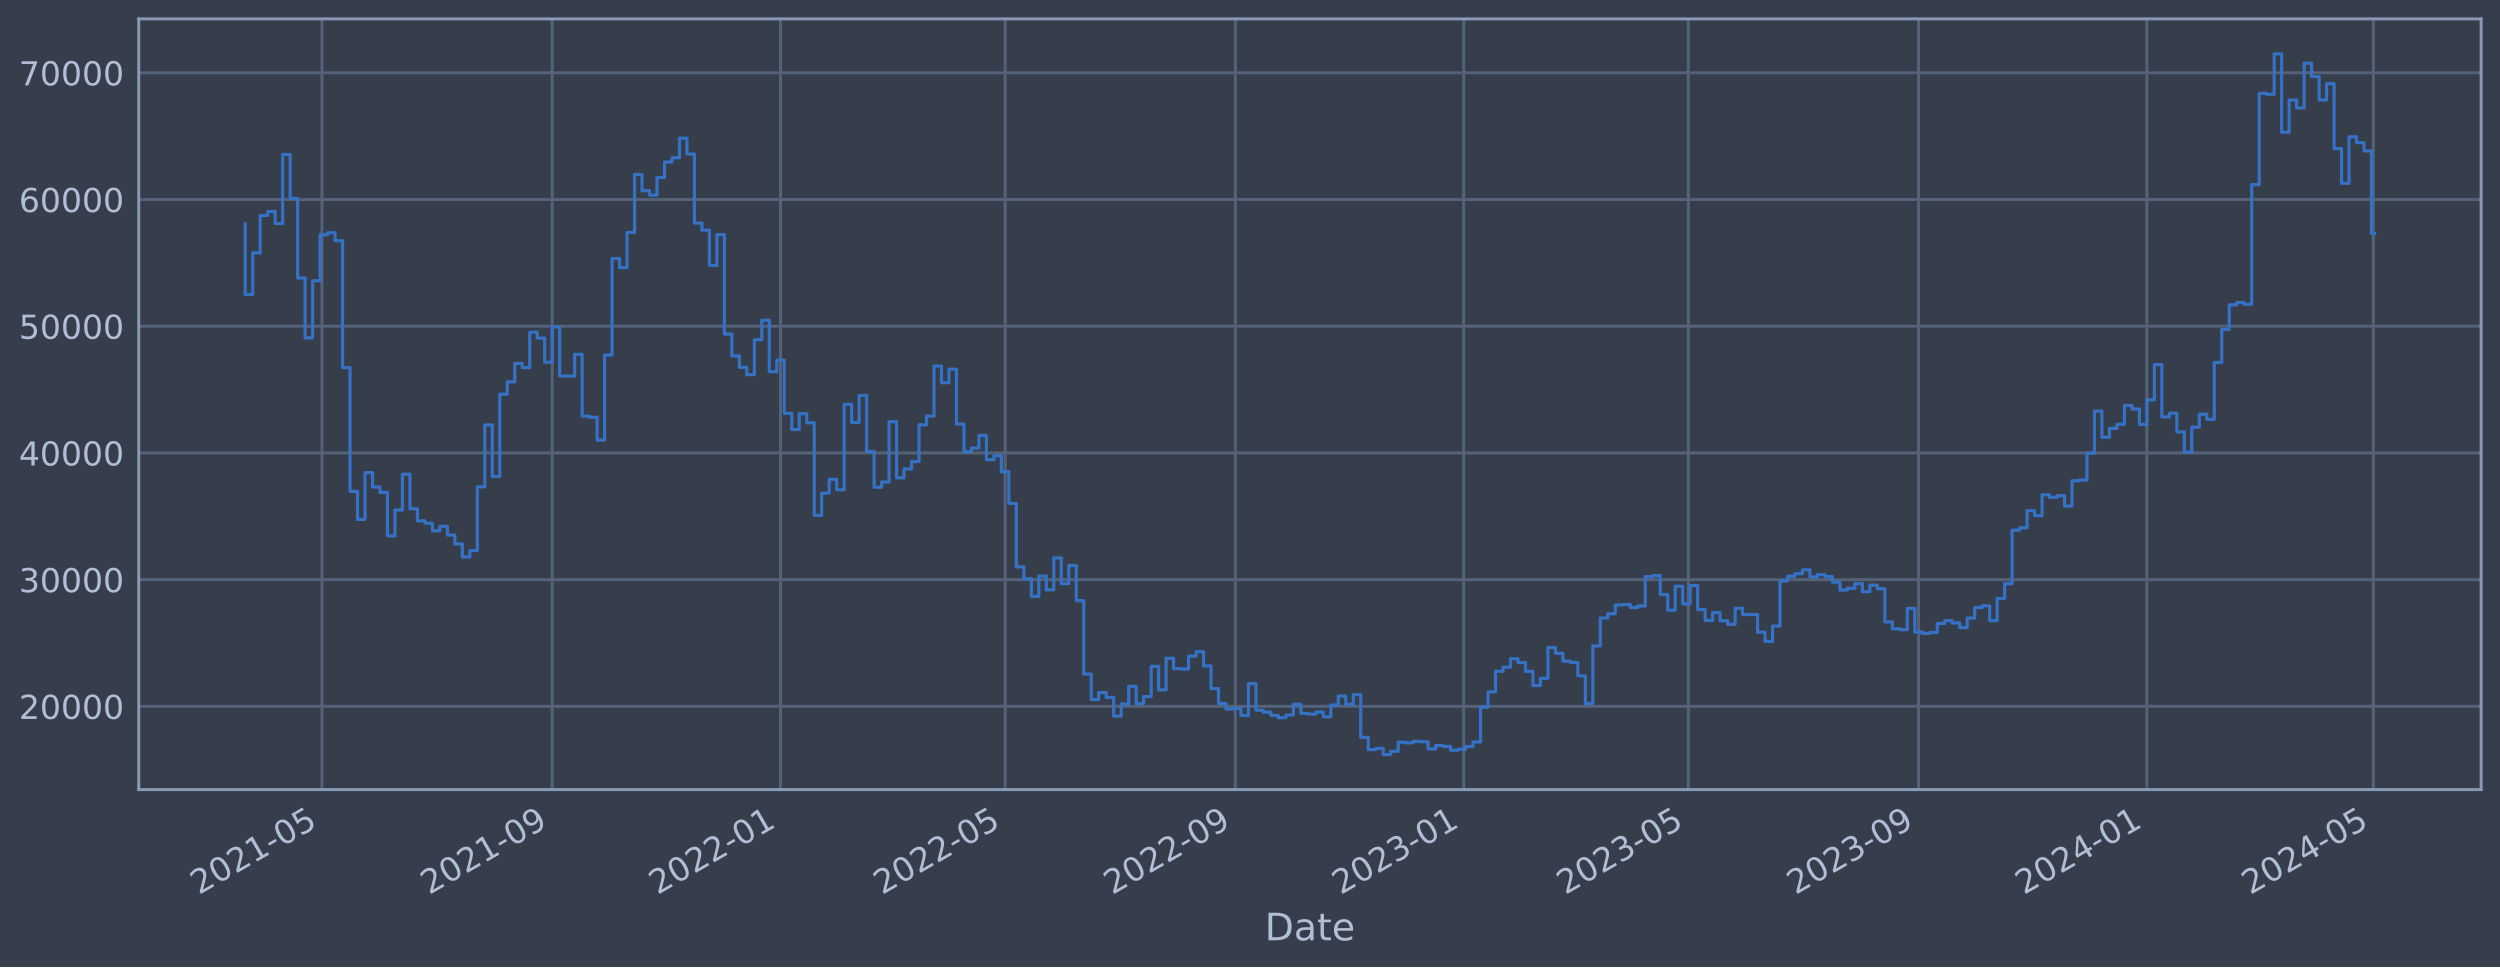
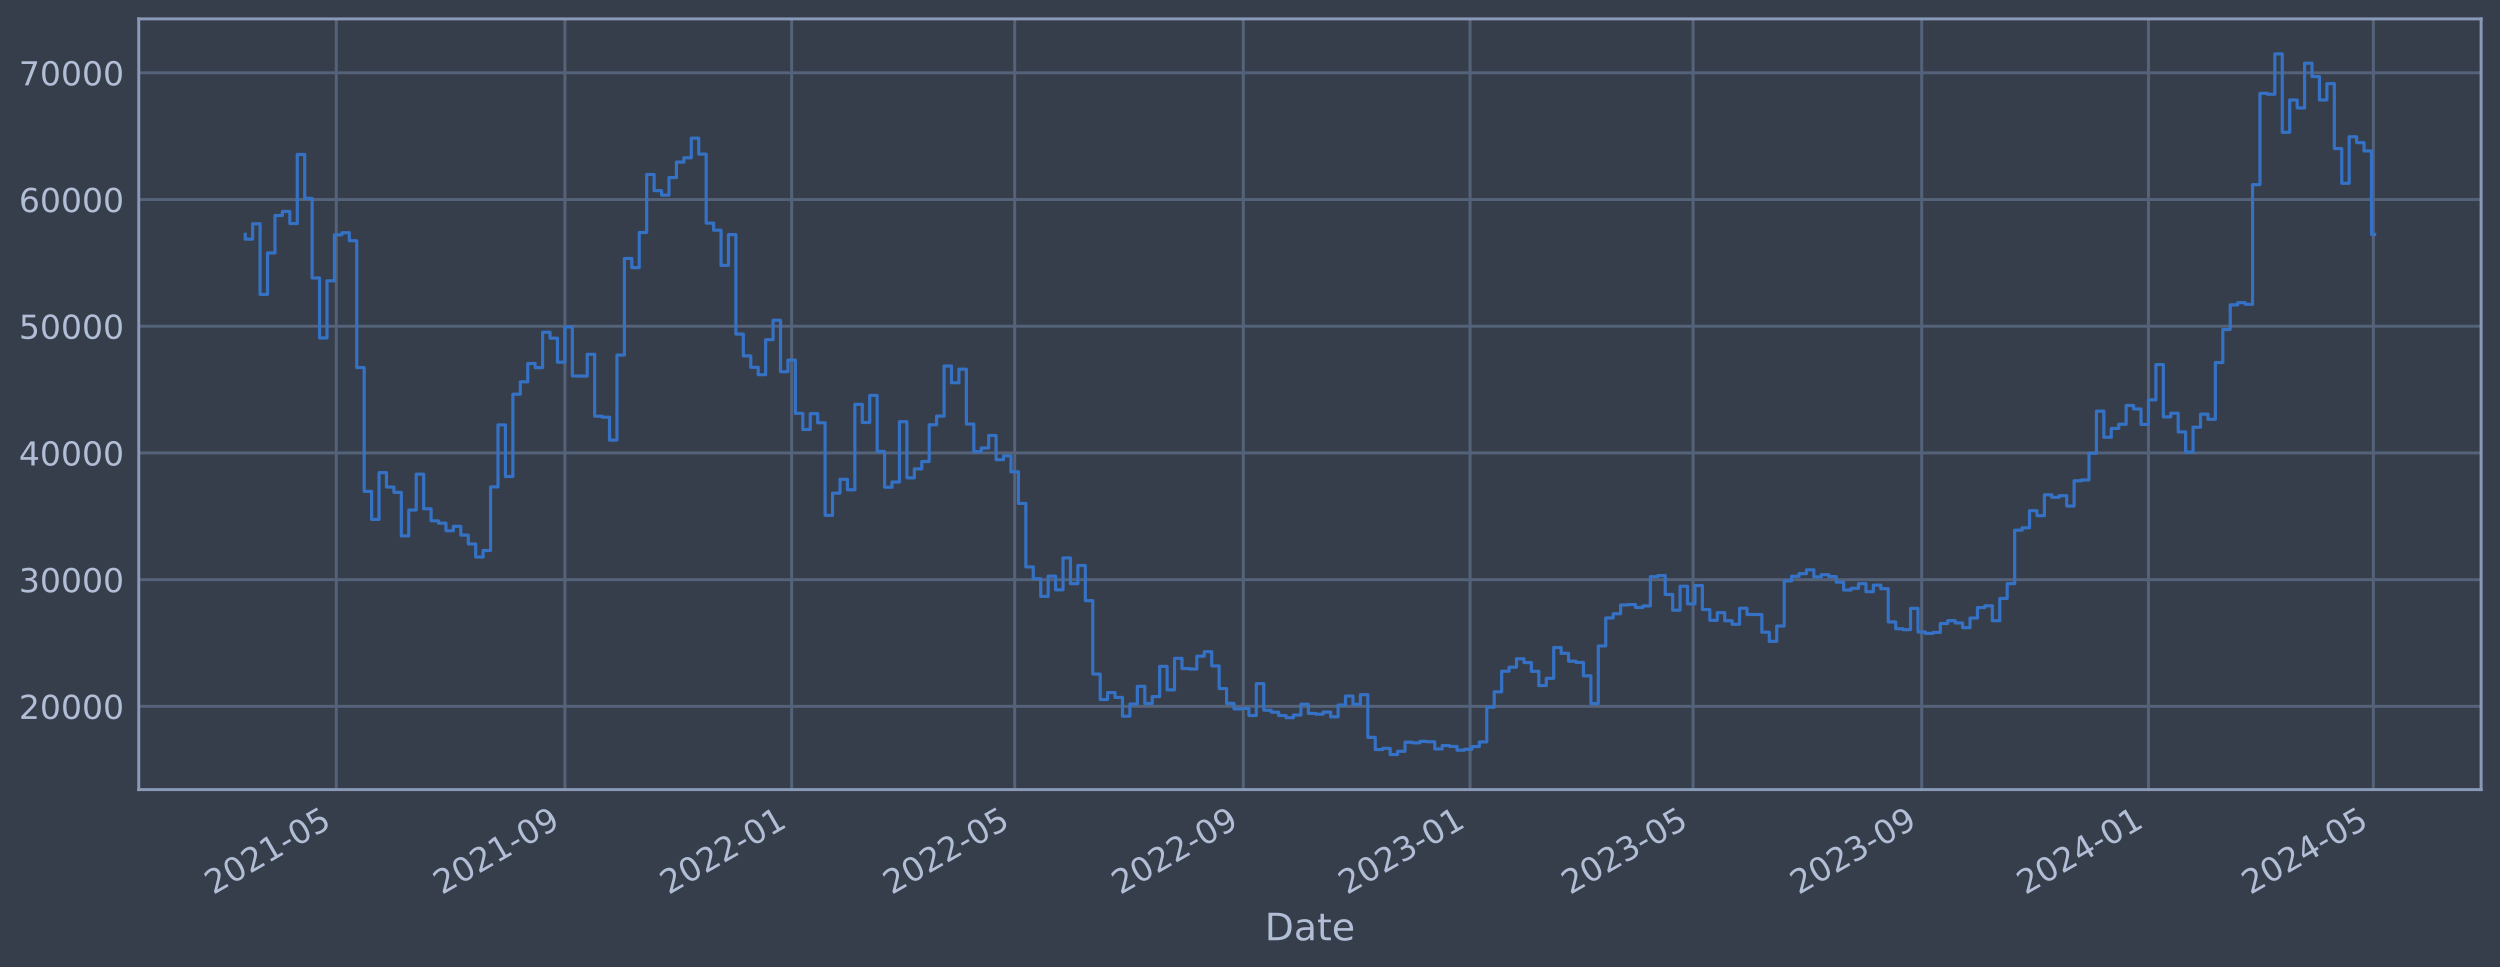
<svg xmlns="http://www.w3.org/2000/svg" xmlns:xlink="http://www.w3.org/1999/xlink" width="952.884pt" height="368.58pt" viewBox="0 0 952.884 368.58" version="1.1">
  <defs>
    <style type="text/css">*{stroke-linejoin: round; stroke-linecap: butt}</style>
  </defs>
  <g id="figure_1">
    <g id="patch_1">
      <path d="M 0 368.58  L 952.884 368.58  L 952.884 0  L 0 0  z " style="fill: #373e4b" />
    </g>
    <g id="axes_1">
      <g id="patch_2">
        <path d="M 52.884 300.96  L 945.684 300.96  L 945.684 7.2  L 52.884 7.2  z " style="fill: #373e4b" />
      </g>
      <g id="matplotlib.axis_1">
        <g id="xtick_1">
          <g id="line2d_1">
-             <path d="M 122.715 300.96  L 122.715 7.2  " clip-path="url(#p84ef97a7d2)" style="fill: none; stroke: #546379; stroke-width: 1.12; stroke-linecap: square" />
+             <path d="M 128.178 300.96  L 128.178 7.2  " clip-path="url(#p18f679d9f6)" style="fill: none; stroke: #546379; stroke-width: 1.12; stroke-linecap: square" />
          </g>
          <g id="line2d_2" />
          <g id="text_1">
-             <g style="fill: #b1bed6" transform="translate(75.81208 341.1745) rotate(-30) scale(0.126 -0.126)">
+             <g style="fill: #b1bed6" transform="translate(81.27506 341.1745) rotate(-30) scale(0.126 -0.126)">
              <defs>
                <path id="DejaVuSans-32" d="M 1228 531  L 3431 531  L 3431 0  L 469 0  L 469 531  Q 828 903 1448 1529  Q 2069 2156 2228 2338  Q 2531 2678 2651 2914  Q 2772 3150 2772 3378  Q 2772 3750 2511 3984  Q 2250 4219 1831 4219  Q 1534 4219 1204 4116  Q 875 4013 500 3803  L 500 4441  Q 881 4594 1212 4672  Q 1544 4750 1819 4750  Q 2544 4750 2975 4387  Q 3406 4025 3406 3419  Q 3406 3131 3298 2873  Q 3191 2616 2906 2266  Q 2828 2175 2409 1742  Q 1991 1309 1228 531  z " transform="scale(0.015625)" />
                <path id="DejaVuSans-30" d="M 2034 4250  Q 1547 4250 1301 3770  Q 1056 3291 1056 2328  Q 1056 1369 1301 889  Q 1547 409 2034 409  Q 2525 409 2770 889  Q 3016 1369 3016 2328  Q 3016 3291 2770 3770  Q 2525 4250 2034 4250  z M 2034 4750  Q 2819 4750 3233 4129  Q 3647 3509 3647 2328  Q 3647 1150 3233 529  Q 2819 -91 2034 -91  Q 1250 -91 836 529  Q 422 1150 422 2328  Q 422 3509 836 4129  Q 1250 4750 2034 4750  z " transform="scale(0.015625)" />
                <path id="DejaVuSans-31" d="M 794 531  L 1825 531  L 1825 4091  L 703 3866  L 703 4441  L 1819 4666  L 2450 4666  L 2450 531  L 3481 531  L 3481 0  L 794 0  L 794 531  z " transform="scale(0.015625)" />
                <path id="DejaVuSans-2d" d="M 313 2009  L 1997 2009  L 1997 1497  L 313 1497  L 313 2009  z " transform="scale(0.015625)" />
                <path id="DejaVuSans-35" d="M 691 4666  L 3169 4666  L 3169 4134  L 1269 4134  L 1269 2991  Q 1406 3038 1543 3061  Q 1681 3084 1819 3084  Q 2600 3084 3056 2656  Q 3513 2228 3513 1497  Q 3513 744 3044 326  Q 2575 -91 1722 -91  Q 1428 -91 1123 -41  Q 819 9 494 109  L 494 744  Q 775 591 1075 516  Q 1375 441 1709 441  Q 2250 441 2565 725  Q 2881 1009 2881 1497  Q 2881 1984 2565 2268  Q 2250 2553 1709 2553  Q 1456 2553 1204 2497  Q 953 2441 691 2322  L 691 4666  z " transform="scale(0.015625)" />
              </defs>
              <use xlink:href="#DejaVuSans-32" />
              <use xlink:href="#DejaVuSans-30" x="63.623" />
              <use xlink:href="#DejaVuSans-32" x="127.246" />
              <use xlink:href="#DejaVuSans-31" x="190.869" />
              <use xlink:href="#DejaVuSans-2d" x="254.492" />
              <use xlink:href="#DejaVuSans-30" x="290.576" />
              <use xlink:href="#DejaVuSans-35" x="354.199" />
            </g>
          </g>
        </g>
        <g id="xtick_2">
          <g id="line2d_3">
-             <path d="M 210.465 300.96  L 210.465 7.2  " clip-path="url(#p84ef97a7d2)" style="fill: none; stroke: #546379; stroke-width: 1.12; stroke-linecap: square" />
+             <path d="M 215.314 300.96  L 215.314 7.2  " clip-path="url(#p18f679d9f6)" style="fill: none; stroke: #546379; stroke-width: 1.12; stroke-linecap: square" />
          </g>
          <g id="line2d_4" />
          <g id="text_2">
-             <g style="fill: #b1bed6" transform="translate(163.5615 341.1745) rotate(-30) scale(0.126 -0.126)">
+             <g style="fill: #b1bed6" transform="translate(168.4112 341.1745) rotate(-30) scale(0.126 -0.126)">
              <defs>
                <path id="DejaVuSans-39" d="M 703 97  L 703 672  Q 941 559 1184 500  Q 1428 441 1663 441  Q 2288 441 2617 861  Q 2947 1281 2994 2138  Q 2813 1869 2534 1725  Q 2256 1581 1919 1581  Q 1219 1581 811 2004  Q 403 2428 403 3163  Q 403 3881 828 4315  Q 1253 4750 1959 4750  Q 2769 4750 3195 4129  Q 3622 3509 3622 2328  Q 3622 1225 3098 567  Q 2575 -91 1691 -91  Q 1453 -91 1209 -44  Q 966 3 703 97  z M 1959 2075  Q 2384 2075 2632 2365  Q 2881 2656 2881 3163  Q 2881 3666 2632 3958  Q 2384 4250 1959 4250  Q 1534 4250 1286 3958  Q 1038 3666 1038 3163  Q 1038 2656 1286 2365  Q 1534 2075 1959 2075  z " transform="scale(0.015625)" />
              </defs>
              <use xlink:href="#DejaVuSans-32" />
              <use xlink:href="#DejaVuSans-30" x="63.623" />
              <use xlink:href="#DejaVuSans-32" x="127.246" />
              <use xlink:href="#DejaVuSans-31" x="190.869" />
              <use xlink:href="#DejaVuSans-2d" x="254.492" />
              <use xlink:href="#DejaVuSans-30" x="290.576" />
              <use xlink:href="#DejaVuSans-39" x="354.199" />
            </g>
          </g>
        </g>
        <g id="xtick_3">
          <g id="line2d_5">
-             <path d="M 297.501 300.96  L 297.501 7.2  " clip-path="url(#p84ef97a7d2)" style="fill: none; stroke: #546379; stroke-width: 1.12; stroke-linecap: square" />
+             <path d="M 301.742 300.96  L 301.742 7.2  " clip-path="url(#p18f679d9f6)" style="fill: none; stroke: #546379; stroke-width: 1.12; stroke-linecap: square" />
          </g>
          <g id="line2d_6" />
          <g id="text_3">
-             <g style="fill: #b1bed6" transform="translate(250.5974 341.1745) rotate(-30) scale(0.126 -0.126)">
+             <g style="fill: #b1bed6" transform="translate(254.8389 341.1745) rotate(-30) scale(0.126 -0.126)">
              <use xlink:href="#DejaVuSans-32" />
              <use xlink:href="#DejaVuSans-30" x="63.623" />
              <use xlink:href="#DejaVuSans-32" x="127.246" />
              <use xlink:href="#DejaVuSans-32" x="190.869" />
              <use xlink:href="#DejaVuSans-2d" x="254.492" />
              <use xlink:href="#DejaVuSans-30" x="290.576" />
              <use xlink:href="#DejaVuSans-31" x="354.199" />
            </g>
          </g>
        </g>
        <g id="xtick_4">
          <g id="line2d_7">
-             <path d="M 383.11 300.96  L 383.11 7.2  " clip-path="url(#p84ef97a7d2)" style="fill: none; stroke: #546379; stroke-width: 1.12; stroke-linecap: square" />
+             <path d="M 386.753 300.96  L 386.753 7.2  " clip-path="url(#p18f679d9f6)" style="fill: none; stroke: #546379; stroke-width: 1.12; stroke-linecap: square" />
          </g>
          <g id="line2d_8" />
          <g id="text_4">
-             <g style="fill: #b1bed6" transform="translate(336.2065 341.1745) rotate(-30) scale(0.126 -0.126)">
+             <g style="fill: #b1bed6" transform="translate(339.8498 341.1745) rotate(-30) scale(0.126 -0.126)">
              <use xlink:href="#DejaVuSans-32" />
              <use xlink:href="#DejaVuSans-30" x="63.623" />
              <use xlink:href="#DejaVuSans-32" x="127.246" />
              <use xlink:href="#DejaVuSans-32" x="190.869" />
              <use xlink:href="#DejaVuSans-2d" x="254.492" />
              <use xlink:href="#DejaVuSans-30" x="290.576" />
              <use xlink:href="#DejaVuSans-35" x="354.199" />
            </g>
          </g>
        </g>
        <g id="xtick_5">
          <g id="line2d_9">
-             <path d="M 470.859 300.96  L 470.859 7.2  " clip-path="url(#p84ef97a7d2)" style="fill: none; stroke: #546379; stroke-width: 1.12; stroke-linecap: square" />
+             <path d="M 473.889 300.96  L 473.889 7.2  " clip-path="url(#p18f679d9f6)" style="fill: none; stroke: #546379; stroke-width: 1.12; stroke-linecap: square" />
          </g>
          <g id="line2d_10" />
          <g id="text_5">
-             <g style="fill: #b1bed6" transform="translate(423.9559 341.1745) rotate(-30) scale(0.126 -0.126)">
+             <g style="fill: #b1bed6" transform="translate(426.9859 341.1745) rotate(-30) scale(0.126 -0.126)">
              <use xlink:href="#DejaVuSans-32" />
              <use xlink:href="#DejaVuSans-30" x="63.623" />
              <use xlink:href="#DejaVuSans-32" x="127.246" />
              <use xlink:href="#DejaVuSans-32" x="190.869" />
              <use xlink:href="#DejaVuSans-2d" x="254.492" />
              <use xlink:href="#DejaVuSans-30" x="290.576" />
              <use xlink:href="#DejaVuSans-39" x="354.199" />
            </g>
          </g>
        </g>
        <g id="xtick_6">
          <g id="line2d_11">
-             <path d="M 557.895 300.96  L 557.895 7.2  " clip-path="url(#p84ef97a7d2)" style="fill: none; stroke: #546379; stroke-width: 1.12; stroke-linecap: square" />
+             <path d="M 560.317 300.96  L 560.317 7.2  " clip-path="url(#p18f679d9f6)" style="fill: none; stroke: #546379; stroke-width: 1.12; stroke-linecap: square" />
          </g>
          <g id="line2d_12" />
          <g id="text_6">
-             <g style="fill: #b1bed6" transform="translate(510.9919 341.1745) rotate(-30) scale(0.126 -0.126)">
+             <g style="fill: #b1bed6" transform="translate(513.4136 341.1745) rotate(-30) scale(0.126 -0.126)">
              <defs>
                <path id="DejaVuSans-33" d="M 2597 2516  Q 3050 2419 3304 2112  Q 3559 1806 3559 1356  Q 3559 666 3084 287  Q 2609 -91 1734 -91  Q 1441 -91 1130 -33  Q 819 25 488 141  L 488 750  Q 750 597 1062 519  Q 1375 441 1716 441  Q 2309 441 2620 675  Q 2931 909 2931 1356  Q 2931 1769 2642 2001  Q 2353 2234 1838 2234  L 1294 2234  L 1294 2753  L 1863 2753  Q 2328 2753 2575 2939  Q 2822 3125 2822 3475  Q 2822 3834 2567 4026  Q 2313 4219 1838 4219  Q 1578 4219 1281 4162  Q 984 4106 628 3988  L 628 4550  Q 988 4650 1302 4700  Q 1616 4750 1894 4750  Q 2613 4750 3031 4423  Q 3450 4097 3450 3541  Q 3450 3153 3228 2886  Q 3006 2619 2597 2516  z " transform="scale(0.015625)" />
              </defs>
              <use xlink:href="#DejaVuSans-32" />
              <use xlink:href="#DejaVuSans-30" x="63.623" />
              <use xlink:href="#DejaVuSans-32" x="127.246" />
              <use xlink:href="#DejaVuSans-33" x="190.869" />
              <use xlink:href="#DejaVuSans-2d" x="254.492" />
              <use xlink:href="#DejaVuSans-30" x="290.576" />
              <use xlink:href="#DejaVuSans-31" x="354.199" />
            </g>
          </g>
        </g>
        <g id="xtick_7">
          <g id="line2d_13">
-             <path d="M 643.504 300.96  L 643.504 7.2  " clip-path="url(#p84ef97a7d2)" style="fill: none; stroke: #546379; stroke-width: 1.12; stroke-linecap: square" />
+             <path d="M 645.328 300.96  L 645.328 7.2  " clip-path="url(#p18f679d9f6)" style="fill: none; stroke: #546379; stroke-width: 1.12; stroke-linecap: square" />
          </g>
          <g id="line2d_14" />
          <g id="text_7">
-             <g style="fill: #b1bed6" transform="translate(596.601 341.1745) rotate(-30) scale(0.126 -0.126)">
+             <g style="fill: #b1bed6" transform="translate(598.4245 341.1745) rotate(-30) scale(0.126 -0.126)">
              <use xlink:href="#DejaVuSans-32" />
              <use xlink:href="#DejaVuSans-30" x="63.623" />
              <use xlink:href="#DejaVuSans-32" x="127.246" />
              <use xlink:href="#DejaVuSans-33" x="190.869" />
              <use xlink:href="#DejaVuSans-2d" x="254.492" />
              <use xlink:href="#DejaVuSans-30" x="290.576" />
              <use xlink:href="#DejaVuSans-35" x="354.199" />
            </g>
          </g>
        </g>
        <g id="xtick_8">
          <g id="line2d_15">
-             <path d="M 731.254 300.96  L 731.254 7.2  " clip-path="url(#p84ef97a7d2)" style="fill: none; stroke: #546379; stroke-width: 1.12; stroke-linecap: square" />
+             <path d="M 732.464 300.96  L 732.464 7.2  " clip-path="url(#p18f679d9f6)" style="fill: none; stroke: #546379; stroke-width: 1.12; stroke-linecap: square" />
          </g>
          <g id="line2d_16" />
          <g id="text_8">
-             <g style="fill: #b1bed6" transform="translate(684.3504 341.1745) rotate(-30) scale(0.126 -0.126)">
+             <g style="fill: #b1bed6" transform="translate(685.5606 341.1745) rotate(-30) scale(0.126 -0.126)">
              <use xlink:href="#DejaVuSans-32" />
              <use xlink:href="#DejaVuSans-30" x="63.623" />
              <use xlink:href="#DejaVuSans-32" x="127.246" />
              <use xlink:href="#DejaVuSans-33" x="190.869" />
              <use xlink:href="#DejaVuSans-2d" x="254.492" />
              <use xlink:href="#DejaVuSans-30" x="290.576" />
              <use xlink:href="#DejaVuSans-39" x="354.199" />
            </g>
          </g>
        </g>
        <g id="xtick_9">
          <g id="line2d_17">
-             <path d="M 818.29 300.96  L 818.29 7.2  " clip-path="url(#p84ef97a7d2)" style="fill: none; stroke: #546379; stroke-width: 1.12; stroke-linecap: square" />
+             <path d="M 818.892 300.96  L 818.892 7.2  " clip-path="url(#p18f679d9f6)" style="fill: none; stroke: #546379; stroke-width: 1.12; stroke-linecap: square" />
          </g>
          <g id="line2d_18" />
          <g id="text_9">
-             <g style="fill: #b1bed6" transform="translate(771.3863 341.1745) rotate(-30) scale(0.126 -0.126)">
+             <g style="fill: #b1bed6" transform="translate(771.9883 341.1745) rotate(-30) scale(0.126 -0.126)">
              <defs>
                <path id="DejaVuSans-34" d="M 2419 4116  L 825 1625  L 2419 1625  L 2419 4116  z M 2253 4666  L 3047 4666  L 3047 1625  L 3713 1625  L 3713 1100  L 3047 1100  L 3047 0  L 2419 0  L 2419 1100  L 313 1100  L 313 1709  L 2253 4666  z " transform="scale(0.015625)" />
              </defs>
              <use xlink:href="#DejaVuSans-32" />
              <use xlink:href="#DejaVuSans-30" x="63.623" />
              <use xlink:href="#DejaVuSans-32" x="127.246" />
              <use xlink:href="#DejaVuSans-34" x="190.869" />
              <use xlink:href="#DejaVuSans-2d" x="254.492" />
              <use xlink:href="#DejaVuSans-30" x="290.576" />
              <use xlink:href="#DejaVuSans-31" x="354.199" />
            </g>
          </g>
        </g>
        <g id="xtick_10">
          <g id="line2d_19">
-             <path d="M 904.612 300.96  L 904.612 7.2  " clip-path="url(#p84ef97a7d2)" style="fill: none; stroke: #546379; stroke-width: 1.12; stroke-linecap: square" />
+             <path d="M 904.611 300.96  L 904.611 7.2  " clip-path="url(#p18f679d9f6)" style="fill: none; stroke: #546379; stroke-width: 1.12; stroke-linecap: square" />
          </g>
          <g id="line2d_20" />
          <g id="text_10">
-             <g style="fill: #b1bed6" transform="translate(857.7089 341.1745) rotate(-30) scale(0.126 -0.126)">
+             <g style="fill: #b1bed6" transform="translate(857.7076 341.1745) rotate(-30) scale(0.126 -0.126)">
              <use xlink:href="#DejaVuSans-32" />
              <use xlink:href="#DejaVuSans-30" x="63.623" />
              <use xlink:href="#DejaVuSans-32" x="127.246" />
              <use xlink:href="#DejaVuSans-34" x="190.869" />
              <use xlink:href="#DejaVuSans-2d" x="254.492" />
              <use xlink:href="#DejaVuSans-30" x="290.576" />
              <use xlink:href="#DejaVuSans-35" x="354.199" />
            </g>
          </g>
        </g>
        <g id="text_11">
          <g style="fill: #b1bed6" transform="translate(482.0746 358.3856) scale(0.144 -0.144)">
            <defs>
              <path id="DejaVuSans-44" d="M 1259 4147  L 1259 519  L 2022 519  Q 2988 519 3436 956  Q 3884 1394 3884 2338  Q 3884 3275 3436 3711  Q 2988 4147 2022 4147  L 1259 4147  z M 628 4666  L 1925 4666  Q 3281 4666 3915 4102  Q 4550 3538 4550 2338  Q 4550 1131 3912 565  Q 3275 0 1925 0  L 628 0  L 628 4666  z " transform="scale(0.015625)" />
              <path id="DejaVuSans-61" d="M 2194 1759  Q 1497 1759 1228 1600  Q 959 1441 959 1056  Q 959 750 1161 570  Q 1363 391 1709 391  Q 2188 391 2477 730  Q 2766 1069 2766 1631  L 2766 1759  L 2194 1759  z M 3341 1997  L 3341 0  L 2766 0  L 2766 531  Q 2569 213 2275 61  Q 1981 -91 1556 -91  Q 1019 -91 701 211  Q 384 513 384 1019  Q 384 1609 779 1909  Q 1175 2209 1959 2209  L 2766 2209  L 2766 2266  Q 2766 2663 2505 2880  Q 2244 3097 1772 3097  Q 1472 3097 1187 3025  Q 903 2953 641 2809  L 641 3341  Q 956 3463 1253 3523  Q 1550 3584 1831 3584  Q 2591 3584 2966 3190  Q 3341 2797 3341 1997  z " transform="scale(0.015625)" />
              <path id="DejaVuSans-74" d="M 1172 4494  L 1172 3500  L 2356 3500  L 2356 3053  L 1172 3053  L 1172 1153  Q 1172 725 1289 603  Q 1406 481 1766 481  L 2356 481  L 2356 0  L 1766 0  Q 1100 0 847 248  Q 594 497 594 1153  L 594 3053  L 172 3053  L 172 3500  L 594 3500  L 594 4494  L 1172 4494  z " transform="scale(0.015625)" />
              <path id="DejaVuSans-65" d="M 3597 1894  L 3597 1613  L 953 1613  Q 991 1019 1311 708  Q 1631 397 2203 397  Q 2534 397 2845 478  Q 3156 559 3463 722  L 3463 178  Q 3153 47 2828 -22  Q 2503 -91 2169 -91  Q 1331 -91 842 396  Q 353 884 353 1716  Q 353 2575 817 3079  Q 1281 3584 2069 3584  Q 2775 3584 3186 3129  Q 3597 2675 3597 1894  z M 3022 2063  Q 3016 2534 2758 2815  Q 2500 3097 2075 3097  Q 1594 3097 1305 2825  Q 1016 2553 972 2059  L 3022 2063  z " transform="scale(0.015625)" />
            </defs>
            <use xlink:href="#DejaVuSans-44" />
            <use xlink:href="#DejaVuSans-61" x="77.002" />
            <use xlink:href="#DejaVuSans-74" x="138.281" />
            <use xlink:href="#DejaVuSans-65" x="177.49" />
          </g>
        </g>
      </g>
      <g id="matplotlib.axis_2">
        <g id="ytick_1">
          <g id="line2d_21">
-             <path d="M 52.884 269.229  L 945.684 269.229  " clip-path="url(#p84ef97a7d2)" style="fill: none; stroke: #546379; stroke-width: 1.12; stroke-linecap: square" />
+             <path d="M 52.884 269.229  L 945.684 269.229  " clip-path="url(#p18f679d9f6)" style="fill: none; stroke: #546379; stroke-width: 1.12; stroke-linecap: square" />
          </g>
          <g id="line2d_22" />
          <g id="text_12">
            <g style="fill: #b1bed6" transform="translate(7.2 274.0162) scale(0.126 -0.126)">
              <use xlink:href="#DejaVuSans-32" />
              <use xlink:href="#DejaVuSans-30" x="63.623" />
              <use xlink:href="#DejaVuSans-30" x="127.246" />
              <use xlink:href="#DejaVuSans-30" x="190.869" />
              <use xlink:href="#DejaVuSans-30" x="254.492" />
            </g>
          </g>
        </g>
        <g id="ytick_2">
          <g id="line2d_23">
-             <path d="M 52.884 220.932  L 945.684 220.932  " clip-path="url(#p84ef97a7d2)" style="fill: none; stroke: #546379; stroke-width: 1.12; stroke-linecap: square" />
+             <path d="M 52.884 220.932  L 945.684 220.932  " clip-path="url(#p18f679d9f6)" style="fill: none; stroke: #546379; stroke-width: 1.12; stroke-linecap: square" />
          </g>
          <g id="line2d_24" />
          <g id="text_13">
            <g style="fill: #b1bed6" transform="translate(7.2 225.7194) scale(0.126 -0.126)">
              <use xlink:href="#DejaVuSans-33" />
              <use xlink:href="#DejaVuSans-30" x="63.623" />
              <use xlink:href="#DejaVuSans-30" x="127.246" />
              <use xlink:href="#DejaVuSans-30" x="190.869" />
              <use xlink:href="#DejaVuSans-30" x="254.492" />
            </g>
          </g>
        </g>
        <g id="ytick_3">
          <g id="line2d_25">
-             <path d="M 52.884 172.636  L 945.684 172.636  " clip-path="url(#p84ef97a7d2)" style="fill: none; stroke: #546379; stroke-width: 1.12; stroke-linecap: square" />
+             <path d="M 52.884 172.636  L 945.684 172.636  " clip-path="url(#p18f679d9f6)" style="fill: none; stroke: #546379; stroke-width: 1.12; stroke-linecap: square" />
          </g>
          <g id="line2d_26" />
          <g id="text_14">
            <g style="fill: #b1bed6" transform="translate(7.2 177.4226) scale(0.126 -0.126)">
              <use xlink:href="#DejaVuSans-34" />
              <use xlink:href="#DejaVuSans-30" x="63.623" />
              <use xlink:href="#DejaVuSans-30" x="127.246" />
              <use xlink:href="#DejaVuSans-30" x="190.869" />
              <use xlink:href="#DejaVuSans-30" x="254.492" />
            </g>
          </g>
        </g>
        <g id="ytick_4">
          <g id="line2d_27">
-             <path d="M 52.884 124.339  L 945.684 124.339  " clip-path="url(#p84ef97a7d2)" style="fill: none; stroke: #546379; stroke-width: 1.12; stroke-linecap: square" />
+             <path d="M 52.884 124.339  L 945.684 124.339  " clip-path="url(#p18f679d9f6)" style="fill: none; stroke: #546379; stroke-width: 1.12; stroke-linecap: square" />
          </g>
          <g id="line2d_28" />
          <g id="text_15">
            <g style="fill: #b1bed6" transform="translate(7.2 129.1258) scale(0.126 -0.126)">
              <use xlink:href="#DejaVuSans-35" />
              <use xlink:href="#DejaVuSans-30" x="63.623" />
              <use xlink:href="#DejaVuSans-30" x="127.246" />
              <use xlink:href="#DejaVuSans-30" x="190.869" />
              <use xlink:href="#DejaVuSans-30" x="254.492" />
            </g>
          </g>
        </g>
        <g id="ytick_5">
          <g id="line2d_29">
-             <path d="M 52.884 76.042  L 945.684 76.042  " clip-path="url(#p84ef97a7d2)" style="fill: none; stroke: #546379; stroke-width: 1.12; stroke-linecap: square" />
+             <path d="M 52.884 76.042  L 945.684 76.042  " clip-path="url(#p18f679d9f6)" style="fill: none; stroke: #546379; stroke-width: 1.12; stroke-linecap: square" />
          </g>
          <g id="line2d_30" />
          <g id="text_16">
            <g style="fill: #b1bed6" transform="translate(7.2 80.82899) scale(0.126 -0.126)">
              <defs>
                <path id="DejaVuSans-36" d="M 2113 2584  Q 1688 2584 1439 2293  Q 1191 2003 1191 1497  Q 1191 994 1439 701  Q 1688 409 2113 409  Q 2538 409 2786 701  Q 3034 994 3034 1497  Q 3034 2003 2786 2293  Q 2538 2584 2113 2584  z M 3366 4563  L 3366 3988  Q 3128 4100 2886 4159  Q 2644 4219 2406 4219  Q 1781 4219 1451 3797  Q 1122 3375 1075 2522  Q 1259 2794 1537 2939  Q 1816 3084 2150 3084  Q 2853 3084 3261 2657  Q 3669 2231 3669 1497  Q 3669 778 3244 343  Q 2819 -91 2113 -91  Q 1303 -91 875 529  Q 447 1150 447 2328  Q 447 3434 972 4092  Q 1497 4750 2381 4750  Q 2619 4750 2861 4703  Q 3103 4656 3366 4563  z " transform="scale(0.015625)" />
              </defs>
              <use xlink:href="#DejaVuSans-36" />
              <use xlink:href="#DejaVuSans-30" x="63.623" />
              <use xlink:href="#DejaVuSans-30" x="127.246" />
              <use xlink:href="#DejaVuSans-30" x="190.869" />
              <use xlink:href="#DejaVuSans-30" x="254.492" />
            </g>
          </g>
        </g>
        <g id="ytick_6">
          <g id="line2d_31">
-             <path d="M 52.884 27.745  L 945.684 27.745  " clip-path="url(#p84ef97a7d2)" style="fill: none; stroke: #546379; stroke-width: 1.12; stroke-linecap: square" />
+             <path d="M 52.884 27.745  L 945.684 27.745  " clip-path="url(#p18f679d9f6)" style="fill: none; stroke: #546379; stroke-width: 1.12; stroke-linecap: square" />
          </g>
          <g id="line2d_32" />
          <g id="text_17">
            <g style="fill: #b1bed6" transform="translate(7.2 32.5322) scale(0.126 -0.126)">
              <defs>
                <path id="DejaVuSans-37" d="M 525 4666  L 3525 4666  L 3525 4397  L 1831 0  L 1172 0  L 2766 4134  L 525 4134  L 525 4666  z " transform="scale(0.015625)" />
              </defs>
              <use xlink:href="#DejaVuSans-37" />
              <use xlink:href="#DejaVuSans-30" x="63.623" />
              <use xlink:href="#DejaVuSans-30" x="127.246" />
              <use xlink:href="#DejaVuSans-30" x="190.869" />
              <use xlink:href="#DejaVuSans-30" x="254.492" />
            </g>
          </g>
        </g>
      </g>
      <g id="line2d_33">
-         <path d="M 93.466 85.287  L 93.466 112.225  L 96.319 112.225  L 96.319 96.405  L 99.173 96.405  L 99.173 82.142  L 102.026 82.142  L 102.026 80.61  L 104.88 80.61  L 104.88 85.206  L 107.734 85.206  L 107.734 58.875  L 110.587 58.875  L 110.587 75.621  L 113.441 75.621  L 113.441 105.943  L 116.295 105.943  L 116.295 128.803  L 119.148 128.803  L 119.148 107.028  L 122.002 107.028  L 122.002 89.501  L 124.856 89.501  L 124.856 88.694  L 127.709 88.694  L 127.709 91.738  L 130.563 91.738  L 130.563 140.1  L 133.417 140.1  L 133.417 187.297  L 136.27 187.297  L 136.27 197.969  L 139.124 197.969  L 139.124 180.144  L 141.977 180.144  L 141.977 185.625  L 144.831 185.625  L 144.831 187.678  L 147.685 187.678  L 147.685 204.269  L 150.538 204.269  L 150.538 194.394  L 153.392 194.394  L 153.392 180.726  L 156.246 180.726  L 156.246 193.923  L 159.099 193.923  L 159.099 198.526  L 161.953 198.526  L 161.953 199.408  L 164.807 199.408  L 164.807 202.305  L 167.66 202.305  L 167.66 200.595  L 170.514 200.595  L 170.514 203.953  L 173.367 203.953  L 173.367 207.339  L 176.221 207.339  L 176.221 212.319  L 179.075 212.319  L 179.075 209.834  L 181.928 209.834  L 181.928 185.588  L 184.782 185.588  L 184.782 161.942  L 187.636 161.942  L 187.636 181.628  L 190.489 181.628  L 190.489 150.254  L 193.343 150.254  L 193.343 145.534  L 196.197 145.534  L 196.197 138.555  L 199.05 138.555  L 199.05 140.109  L 201.904 140.109  L 201.904 126.64  L 204.757 126.64  L 204.757 128.894  L 207.611 128.894  L 207.611 138.075  L 210.465 138.075  L 210.465 124.593  L 213.318 124.593  L 213.318 143.279  L 219.026 143.372  L 219.026 135.035  L 221.879 135.035  L 221.879 158.622  L 224.733 158.622  L 224.733 159.037  L 227.587 159.037  L 227.587 167.752  L 230.44 167.752  L 230.44 135.316  L 233.294 135.316  L 233.294 98.53  L 236.147 98.53  L 236.147 101.998  L 239.001 101.998  L 239.001 88.61  L 241.855 88.61  L 241.855 66.52  L 244.708 66.52  L 244.708 72.675  L 247.562 72.675  L 247.562 74.375  L 250.416 74.375  L 250.416 67.68  L 253.269 67.68  L 253.269 61.771  L 256.123 61.771  L 256.123 60.137  L 258.977 60.137  L 258.977 52.672  L 261.83 52.672  L 261.83 58.731  L 264.684 58.731  L 264.684 85.059  L 267.537 85.059  L 267.537 87.738  L 270.391 87.738  L 270.391 101.151  L 273.245 101.151  L 273.245 89.421  L 276.098 89.421  L 276.098 127.331  L 278.952 127.331  L 278.952 135.642  L 281.806 135.642  L 281.806 140.001  L 284.659 140.001  L 284.659 142.819  L 287.513 142.819  L 287.513 129.484  L 290.367 129.484  L 290.367 122.065  L 293.22 122.065  L 293.22 141.683  L 296.074 141.683  L 296.074 137.244  L 298.928 137.244  L 298.928 157.564  L 301.781 157.564  L 301.781 163.705  L 304.635 163.705  L 304.635 157.667  L 307.488 157.667  L 307.488 161.134  L 310.342 161.134  L 310.342 196.439  L 313.196 196.439  L 313.196 187.977  L 316.049 187.977  L 316.049 182.688  L 318.903 182.688  L 318.903 186.678  L 321.757 186.678  L 321.757 154.118  L 324.61 154.118  L 324.61 161.038  L 327.464 161.038  L 327.464 150.727  L 330.318 150.727  L 330.318 172.08  L 333.171 172.08  L 333.171 185.717  L 336.025 185.717  L 336.025 183.722  L 338.878 183.722  L 338.878 160.733  L 341.732 160.733  L 341.732 182.138  L 344.586 182.138  L 344.586 178.716  L 347.439 178.716  L 347.439 175.916  L 350.293 175.916  L 350.293 161.902  L 353.147 161.902  L 353.147 158.605  L 356 158.605  L 356 139.511  L 358.854 139.511  L 358.854 145.883  L 361.708 145.883  L 361.708 140.705  L 364.561 140.705  L 364.561 161.629  L 367.415 161.629  L 367.415 172.142  L 370.268 172.142  L 370.268 170.758  L 373.122 170.758  L 373.122 165.991  L 375.976 165.991  L 375.976 175.217  L 378.829 175.217  L 378.829 173.746  L 381.683 173.746  L 381.683 179.829  L 384.537 179.829  L 384.537 191.891  L 387.39 191.891  L 387.39 216.084  L 390.244 216.084  L 390.244 220.572  L 393.098 220.572  L 393.098 227.303  L 395.951 227.303  L 395.951 219.585  L 398.805 219.585  L 398.805 224.825  L 401.658 224.825  L 401.658 212.647  L 404.512 212.647  L 404.512 222.469  L 407.366 222.469  L 407.366 215.534  L 410.219 215.534  L 410.219 228.928  L 413.073 228.928  L 413.073 256.91  L 415.927 256.91  L 415.927 266.619  L 418.78 266.619  L 418.78 263.973  L 421.634 263.973  L 421.634 265.838  L 424.488 265.838  L 424.488 272.964  L 427.341 272.964  L 427.341 268.351  L 430.195 268.351  L 430.195 261.586  L 433.048 261.586  L 433.048 268.149  L 435.902 268.149  L 435.902 265.49  L 438.756 265.49  L 438.756 253.996  L 441.609 253.996  L 441.609 262.947  L 444.463 262.947  L 444.463 250.915  L 447.317 250.915  L 447.317 254.828  L 450.17 254.828  L 450.17 254.995  L 453.024 254.995  L 453.024 250.104  L 455.878 250.104  L 455.878 248.39  L 458.731 248.39  L 458.731 253.803  L 461.585 253.803  L 461.585 262.453  L 464.439 262.453  L 464.439 268.102  L 467.292 268.102  L 467.292 270.229  L 470.146 270.229  L 470.146 270.026  L 472.999 270.026  L 472.999 272.706  L 475.853 272.706  L 475.853 260.562  L 478.707 260.562  L 478.707 270.704  L 481.56 270.704  L 481.56 271.44  L 484.414 271.44  L 484.414 272.704  L 487.268 272.704  L 487.268 273.552  L 490.121 273.552  L 490.121 272.539  L 492.975 272.539  L 492.975 268.419  L 495.829 268.419  L 495.829 271.925  L 498.682 271.925  L 498.682 272.207  L 501.536 272.207  L 501.536 271.407  L 504.389 271.407  L 504.389 273.231  L 507.243 273.231  L 507.243 268.74  L 510.097 268.74  L 510.097 265.287  L 512.95 265.287  L 512.95 268.485  L 515.804 268.485  L 515.804 264.784  L 518.658 264.784  L 518.658 281.061  L 521.511 281.061  L 521.511 285.708  L 524.365 285.708  L 524.365 285.248  L 527.219 285.248  L 527.219 287.607  L 530.072 287.607  L 530.072 286.358  L 532.926 286.358  L 532.926 282.894  L 535.779 282.894  L 535.779 283.15  L 538.633 283.15  L 538.633 282.585  L 541.487 282.585  L 541.487 282.719  L 544.34 282.719  L 544.34 285.468  L 547.194 285.468  L 547.194 284.179  L 550.048 284.179  L 550.048 284.5  L 552.901 284.5  L 552.901 285.943  L 555.755 285.943  L 555.755 285.584  L 558.609 285.584  L 558.609 284.557  L 561.462 284.557  L 561.462 282.791  L 564.316 282.791  L 564.316 269.551  L 567.169 269.551  L 567.169 263.698  L 570.023 263.698  L 570.023 255.839  L 572.877 255.839  L 572.877 254.307  L 575.73 254.307  L 575.73 251.09  L 578.584 251.09  L 578.584 252.545  L 581.438 252.545  L 581.438 255.881  L 584.291 255.881  L 584.291 261.315  L 587.145 261.315  L 587.145 258.547  L 589.999 258.547  L 589.999 246.81  L 592.852 246.81  L 592.852 249.014  L 595.706 249.014  L 595.706 252.02  L 598.559 252.02  L 598.559 252.483  L 601.413 252.483  L 601.413 257.587  L 604.267 257.587  L 604.267 268.143  L 607.12 268.143  L 607.12 246.204  L 609.974 246.204  L 609.974 235.54  L 612.828 235.54  L 612.828 233.942  L 615.681 233.942  L 615.681 230.592  L 618.535 230.592  L 618.535 230.432  L 621.389 230.432  L 621.389 231.547  L 624.242 231.547  L 624.242 230.951  L 627.096 230.951  L 627.096 219.797  L 629.95 219.797  L 629.95 219.39  L 632.803 219.39  L 632.803 226.585  L 635.657 226.585  L 635.657 232.569  L 638.51 232.569  L 638.51 223.442  L 641.364 223.442  L 641.364 230.173  L 644.218 230.173  L 644.218 223.176  L 647.071 223.176  L 647.071 232.33  L 649.925 232.33  L 649.925 236.455  L 652.779 236.455  L 652.779 233.498  L 655.632 233.498  L 655.632 236.597  L 658.486 236.597  L 658.486 237.946  L 661.34 237.946  L 661.34 231.825  L 664.193 231.825  L 664.193 234.205  L 669.9 234.245  L 669.9 240.962  L 672.754 240.962  L 672.754 244.467  L 675.608 244.467  L 675.608 238.623  L 678.461 238.623  L 678.461 221.397  L 681.315 221.397  L 681.315 219.644  L 684.169 219.644  L 684.169 218.655  L 687.022 218.655  L 687.022 217.19  L 689.876 217.19  L 689.876 219.896  L 692.73 219.896  L 692.73 219.041  L 695.583 219.041  L 695.583 219.772  L 698.437 219.772  L 698.437 221.887  L 701.29 221.887  L 701.29 224.9  L 704.144 224.9  L 704.144 224.235  L 706.998 224.235  L 706.998 222.46  L 709.851 222.46  L 709.851 225.53  L 712.705 225.53  L 712.705 223.029  L 715.559 223.029  L 715.559 224.391  L 718.412 224.391  L 718.412 237.054  L 721.266 237.054  L 721.266 239.655  L 724.12 239.655  L 724.12 240.012  L 726.973 240.012  L 726.973 231.89  L 729.827 231.89  L 729.827 240.883  L 732.68 240.883  L 732.68 241.442  L 735.534 241.442  L 735.534 241.058  L 738.388 241.058  L 738.388 237.662  L 741.241 237.662  L 741.241 236.562  L 744.095 236.562  L 744.095 237.441  L 746.949 237.441  L 746.949 239.223  L 749.802 239.223  L 749.802 235.564  L 752.656 235.564  L 752.656 231.569  L 755.51 231.569  L 755.51 230.895  L 758.363 230.895  L 758.363 236.587  L 761.217 236.587  L 761.217 228.093  L 764.07 228.093  L 764.07 222.465  L 766.924 222.465  L 766.924 202.084  L 769.778 202.084  L 769.778 201.176  L 772.631 201.176  L 772.631 194.656  L 775.485 194.656  L 775.485 196.55  L 778.339 196.55  L 778.339 188.592  L 781.192 188.592  L 781.192 189.552  L 784.046 189.552  L 784.046 188.939  L 786.9 188.939  L 786.9 192.877  L 789.753 192.877  L 789.753 183.256  L 792.607 183.256  L 792.607 182.935  L 795.461 182.935  L 795.461 172.751  L 798.314 172.751  L 798.314 156.704  L 801.168 156.704  L 801.168 166.655  L 804.021 166.655  L 804.021 163.292  L 806.875 163.292  L 806.875 161.708  L 809.729 161.708  L 809.729 154.561  L 812.582 154.561  L 812.582 155.873  L 815.436 155.873  L 815.436 161.77  L 818.29 161.77  L 818.29 152.399  L 821.143 152.399  L 821.143 138.961  L 823.997 138.961  L 823.997 158.9  L 826.851 158.9  L 826.851 157.507  L 829.704 157.507  L 829.704 164.621  L 832.558 164.621  L 832.558 172.305  L 835.411 172.305  L 835.411 162.827  L 838.265 162.827  L 838.265 157.851  L 841.119 157.851  L 841.119 159.821  L 843.972 159.821  L 843.972 138.178  L 846.826 138.178  L 846.826 125.598  L 849.68 125.598  L 849.68 116.199  L 852.533 116.199  L 852.533 115.342  L 855.387 115.342  L 855.387 115.994  L 858.241 115.994  L 858.241 70.379  L 861.094 70.379  L 861.094 35.581  L 863.948 35.581  L 863.948 35.922  L 866.801 35.922  L 866.801 20.553  L 869.655 20.553  L 869.655 50.427  L 872.509 50.427  L 872.509 38.094  L 875.362 38.094  L 875.362 41.141  L 878.216 41.141  L 878.216 24.1  L 881.07 24.1  L 881.07 29.188  L 883.923 29.188  L 883.923 38.093  L 886.777 38.093  L 886.777 31.89  L 889.631 31.89  L 889.631 56.628  L 892.484 56.628  L 892.484 69.858  L 895.338 69.858  L 895.338 52.136  L 898.191 52.136  L 898.191 54.375  L 901.045 54.375  L 901.045 57.531  L 903.899 57.531  L 903.899 88.997  L 905.102 88.997  L 905.102 88.997  " clip-path="url(#p84ef97a7d2)" style="fill: none; stroke: #3572c6; stroke-width: 1.2; stroke-linecap: square" />
+         <path d="M 93.466 89.308  L 93.466 91.147  L 96.299 91.147  L 96.299 85.287  L 99.133 85.287  L 99.133 112.225  L 101.967 112.225  L 101.967 96.405  L 104.8 96.405  L 104.8 82.142  L 107.634 82.142  L 107.634 80.61  L 110.468 80.61  L 110.468 85.206  L 113.301 85.206  L 113.301 58.875  L 116.135 58.875  L 116.135 75.621  L 118.969 75.621  L 118.969 105.943  L 121.803 105.943  L 121.803 128.803  L 124.636 128.803  L 124.636 107.028  L 127.47 107.028  L 127.47 89.501  L 130.304 89.501  L 130.304 88.694  L 133.137 88.694  L 133.137 91.738  L 135.971 91.738  L 135.971 140.1  L 138.805 140.1  L 138.805 187.297  L 141.638 187.297  L 141.638 197.969  L 144.472 197.969  L 144.472 180.144  L 147.306 180.144  L 147.306 185.625  L 150.139 185.625  L 150.139 187.678  L 152.973 187.678  L 152.973 204.269  L 155.807 204.269  L 155.807 194.394  L 158.641 194.394  L 158.641 180.726  L 161.474 180.726  L 161.474 193.923  L 164.308 193.923  L 164.308 198.526  L 167.142 198.526  L 167.142 199.408  L 169.975 199.408  L 169.975 202.305  L 172.809 202.305  L 172.809 200.595  L 175.643 200.595  L 175.643 203.953  L 178.476 203.953  L 178.476 207.339  L 181.31 207.339  L 181.31 212.319  L 184.144 212.319  L 184.144 209.834  L 186.978 209.834  L 186.978 185.588  L 189.811 185.588  L 189.811 161.942  L 192.645 161.942  L 192.645 181.628  L 195.479 181.628  L 195.479 150.254  L 198.312 150.254  L 198.312 145.534  L 201.146 145.534  L 201.146 138.555  L 203.98 138.555  L 203.98 140.109  L 206.813 140.109  L 206.813 126.64  L 209.647 126.64  L 209.647 128.894  L 212.481 128.894  L 212.481 138.075  L 215.314 138.075  L 215.314 124.593  L 218.148 124.593  L 218.148 143.279  L 223.816 143.372  L 223.816 135.035  L 226.649 135.035  L 226.649 158.622  L 229.483 158.622  L 229.483 159.037  L 232.317 159.037  L 232.317 167.752  L 235.15 167.752  L 235.15 135.316  L 237.984 135.316  L 237.984 98.53  L 240.818 98.53  L 240.818 101.998  L 243.651 101.998  L 243.651 88.61  L 246.485 88.61  L 246.485 66.52  L 249.319 66.52  L 249.319 72.675  L 252.153 72.675  L 252.153 74.375  L 254.986 74.375  L 254.986 67.68  L 257.82 67.68  L 257.82 61.771  L 260.654 61.771  L 260.654 60.137  L 263.487 60.137  L 263.487 52.672  L 266.321 52.672  L 266.321 58.731  L 269.155 58.731  L 269.155 85.059  L 271.988 85.059  L 271.988 87.738  L 274.822 87.738  L 274.822 101.151  L 277.656 101.151  L 277.656 89.421  L 280.489 89.421  L 280.489 127.331  L 283.323 127.331  L 283.323 135.642  L 286.157 135.642  L 286.157 140.001  L 288.991 140.001  L 288.991 142.819  L 291.824 142.819  L 291.824 129.484  L 294.658 129.484  L 294.658 122.065  L 297.492 122.065  L 297.492 141.683  L 300.325 141.683  L 300.325 137.244  L 303.159 137.244  L 303.159 157.564  L 305.993 157.564  L 305.993 163.705  L 308.826 163.705  L 308.826 157.667  L 311.66 157.667  L 311.66 161.134  L 314.494 161.134  L 314.494 196.439  L 317.328 196.439  L 317.328 187.977  L 320.161 187.977  L 320.161 182.688  L 322.995 182.688  L 322.995 186.678  L 325.829 186.678  L 325.829 154.118  L 328.662 154.118  L 328.662 161.038  L 331.496 161.038  L 331.496 150.727  L 334.33 150.727  L 334.33 172.08  L 337.163 172.08  L 337.163 185.717  L 339.997 185.717  L 339.997 183.722  L 342.831 183.722  L 342.831 160.733  L 345.664 160.733  L 345.664 182.138  L 348.498 182.138  L 348.498 178.716  L 351.332 178.716  L 351.332 175.916  L 354.166 175.916  L 354.166 161.902  L 356.999 161.902  L 356.999 158.605  L 359.833 158.605  L 359.833 139.511  L 362.667 139.511  L 362.667 145.883  L 365.5 145.883  L 365.5 140.705  L 368.334 140.705  L 368.334 161.629  L 371.168 161.629  L 371.168 172.142  L 374.001 172.142  L 374.001 170.758  L 376.835 170.758  L 376.835 165.991  L 379.669 165.991  L 379.669 175.217  L 382.503 175.217  L 382.503 173.746  L 385.336 173.746  L 385.336 179.829  L 388.17 179.829  L 388.17 191.891  L 391.004 191.891  L 391.004 216.084  L 393.837 216.084  L 393.837 220.572  L 396.671 220.572  L 396.671 227.303  L 399.505 227.303  L 399.505 219.585  L 402.338 219.585  L 402.338 224.825  L 405.172 224.825  L 405.172 212.647  L 408.006 212.647  L 408.006 222.469  L 410.839 222.469  L 410.839 215.534  L 413.673 215.534  L 413.673 228.928  L 416.507 228.928  L 416.507 256.91  L 419.341 256.91  L 419.341 266.619  L 422.174 266.619  L 422.174 263.973  L 425.008 263.973  L 425.008 265.838  L 427.842 265.838  L 427.842 272.964  L 430.675 272.964  L 430.675 268.351  L 433.509 268.351  L 433.509 261.586  L 436.343 261.586  L 436.343 268.149  L 439.176 268.149  L 439.176 265.49  L 442.01 265.49  L 442.01 253.996  L 444.844 253.996  L 444.844 262.947  L 447.677 262.947  L 447.677 250.915  L 450.511 250.915  L 450.511 254.828  L 453.345 254.828  L 453.345 254.995  L 456.179 254.995  L 456.179 250.104  L 459.012 250.104  L 459.012 248.39  L 461.846 248.39  L 461.846 253.803  L 464.68 253.803  L 464.68 262.453  L 467.513 262.453  L 467.513 268.102  L 470.347 268.102  L 470.347 270.229  L 473.181 270.229  L 473.181 270.026  L 476.014 270.026  L 476.014 272.706  L 478.848 272.706  L 478.848 260.562  L 481.682 260.562  L 481.682 270.704  L 484.516 270.704  L 484.516 271.44  L 487.349 271.44  L 487.349 272.704  L 490.183 272.704  L 490.183 273.552  L 493.017 273.552  L 493.017 272.539  L 495.85 272.539  L 495.85 268.419  L 498.684 268.419  L 498.684 271.925  L 501.518 271.925  L 501.518 272.207  L 504.351 272.207  L 504.351 271.407  L 507.185 271.407  L 507.185 273.231  L 510.019 273.231  L 510.019 268.74  L 512.852 268.74  L 512.852 265.287  L 515.686 265.287  L 515.686 268.485  L 518.52 268.485  L 518.52 264.784  L 521.354 264.784  L 521.354 281.061  L 524.187 281.061  L 524.187 285.708  L 527.021 285.708  L 527.021 285.248  L 529.855 285.248  L 529.855 287.607  L 532.688 287.607  L 532.688 286.358  L 535.522 286.358  L 535.522 282.894  L 538.356 282.894  L 538.356 283.15  L 541.189 283.15  L 541.189 282.585  L 544.023 282.585  L 544.023 282.719  L 546.857 282.719  L 546.857 285.468  L 549.691 285.468  L 549.691 284.179  L 552.524 284.179  L 552.524 284.5  L 555.358 284.5  L 555.358 285.943  L 558.192 285.943  L 558.192 285.584  L 561.025 285.584  L 561.025 284.557  L 563.859 284.557  L 563.859 282.791  L 566.693 282.791  L 566.693 269.551  L 569.526 269.551  L 569.526 263.698  L 572.36 263.698  L 572.36 255.839  L 575.194 255.839  L 575.194 254.307  L 578.027 254.307  L 578.027 251.09  L 580.861 251.09  L 580.861 252.545  L 583.695 252.545  L 583.695 255.881  L 586.529 255.881  L 586.529 261.315  L 589.362 261.315  L 589.362 258.547  L 592.196 258.547  L 592.196 246.81  L 595.03 246.81  L 595.03 249.014  L 597.863 249.014  L 597.863 252.02  L 600.697 252.02  L 600.697 252.483  L 603.531 252.483  L 603.531 257.587  L 606.364 257.587  L 606.364 268.143  L 609.198 268.143  L 609.198 246.204  L 612.032 246.204  L 612.032 235.54  L 614.866 235.54  L 614.866 233.942  L 617.699 233.942  L 617.699 230.592  L 620.533 230.592  L 620.533 230.432  L 623.367 230.432  L 623.367 231.547  L 626.2 231.547  L 626.2 230.951  L 629.034 230.951  L 629.034 219.797  L 631.868 219.797  L 631.868 219.39  L 634.701 219.39  L 634.701 226.585  L 637.535 226.585  L 637.535 232.569  L 640.369 232.569  L 640.369 223.442  L 643.202 223.442  L 643.202 230.173  L 646.036 230.173  L 646.036 223.176  L 648.87 223.176  L 648.87 232.33  L 651.704 232.33  L 651.704 236.455  L 654.537 236.455  L 654.537 233.498  L 657.371 233.498  L 657.371 236.597  L 660.205 236.597  L 660.205 237.946  L 663.038 237.946  L 663.038 231.825  L 665.872 231.825  L 665.872 234.205  L 671.539 234.245  L 671.539 240.962  L 674.373 240.962  L 674.373 244.467  L 677.207 244.467  L 677.207 238.623  L 680.041 238.623  L 680.041 221.397  L 682.874 221.397  L 682.874 219.644  L 685.708 219.644  L 685.708 218.655  L 688.542 218.655  L 688.542 217.19  L 691.375 217.19  L 691.375 219.896  L 694.209 219.896  L 694.209 219.041  L 697.043 219.041  L 697.043 219.772  L 699.876 219.772  L 699.876 221.887  L 702.71 221.887  L 702.71 224.9  L 705.544 224.9  L 705.544 224.235  L 708.377 224.235  L 708.377 222.46  L 711.211 222.46  L 711.211 225.53  L 714.045 225.53  L 714.045 223.029  L 716.879 223.029  L 716.879 224.391  L 719.712 224.391  L 719.712 237.054  L 722.546 237.054  L 722.546 239.655  L 725.38 239.655  L 725.38 240.012  L 728.213 240.012  L 728.213 231.89  L 731.047 231.89  L 731.047 240.883  L 733.881 240.883  L 733.881 241.442  L 736.714 241.442  L 736.714 241.058  L 739.548 241.058  L 739.548 237.662  L 742.382 237.662  L 742.382 236.562  L 745.216 236.562  L 745.216 237.441  L 748.049 237.441  L 748.049 239.223  L 750.883 239.223  L 750.883 235.564  L 753.717 235.564  L 753.717 231.569  L 756.55 231.569  L 756.55 230.895  L 759.384 230.895  L 759.384 236.587  L 762.218 236.587  L 762.218 228.093  L 765.051 228.093  L 765.051 222.465  L 767.885 222.465  L 767.885 202.084  L 770.719 202.084  L 770.719 201.176  L 773.552 201.176  L 773.552 194.656  L 776.386 194.656  L 776.386 196.55  L 779.22 196.55  L 779.22 188.592  L 782.054 188.592  L 782.054 189.552  L 784.887 189.552  L 784.887 188.939  L 787.721 188.939  L 787.721 192.877  L 790.555 192.877  L 790.555 183.256  L 793.388 183.256  L 793.388 182.935  L 796.222 182.935  L 796.222 172.751  L 799.056 172.751  L 799.056 156.704  L 801.889 156.704  L 801.889 166.655  L 804.723 166.655  L 804.723 163.292  L 807.557 163.292  L 807.557 161.708  L 810.391 161.708  L 810.391 154.561  L 813.224 154.561  L 813.224 155.873  L 816.058 155.873  L 816.058 161.77  L 818.892 161.77  L 818.892 152.399  L 821.725 152.399  L 821.725 138.961  L 824.559 138.961  L 824.559 158.9  L 827.393 158.9  L 827.393 157.507  L 830.226 157.507  L 830.226 164.621  L 833.06 164.621  L 833.06 172.305  L 835.894 172.305  L 835.894 162.827  L 838.727 162.827  L 838.727 157.851  L 841.561 157.851  L 841.561 159.821  L 844.395 159.821  L 844.395 138.178  L 847.229 138.178  L 847.229 125.598  L 850.062 125.598  L 850.062 116.199  L 852.896 116.199  L 852.896 115.342  L 855.73 115.342  L 855.73 115.994  L 858.563 115.994  L 858.563 70.379  L 861.397 70.379  L 861.397 35.581  L 864.231 35.581  L 864.231 35.922  L 867.064 35.922  L 867.064 20.553  L 869.898 20.553  L 869.898 50.427  L 872.732 50.427  L 872.732 38.094  L 875.566 38.094  L 875.566 41.141  L 878.399 41.141  L 878.399 24.1  L 881.233 24.1  L 881.233 29.188  L 884.067 29.188  L 884.067 38.093  L 886.9 38.093  L 886.9 31.89  L 889.734 31.89  L 889.734 56.628  L 892.568 56.628  L 892.568 69.858  L 895.401 69.858  L 895.401 52.136  L 898.235 52.136  L 898.235 54.375  L 901.069 54.375  L 901.069 57.531  L 903.902 57.531  L 903.902 89.396  L 905.102 89.396  L 905.102 89.396  " clip-path="url(#p18f679d9f6)" style="fill: none; stroke: #3572c6; stroke-width: 1.2; stroke-linecap: square" />
      </g>
      <g id="patch_3">
        <path d="M 52.884 300.96  L 52.884 7.2  " style="fill: none; stroke: #899ab8; stroke-width: 1.12; stroke-linejoin: miter; stroke-linecap: square" />
      </g>
      <g id="patch_4">
        <path d="M 945.684 300.96  L 945.684 7.2  " style="fill: none; stroke: #899ab8; stroke-width: 1.12; stroke-linejoin: miter; stroke-linecap: square" />
      </g>
      <g id="patch_5">
        <path d="M 52.884 300.96  L 945.684 300.96  " style="fill: none; stroke: #899ab8; stroke-width: 1.12; stroke-linejoin: miter; stroke-linecap: square" />
      </g>
      <g id="patch_6">
        <path d="M 52.884 7.2  L 945.684 7.2  " style="fill: none; stroke: #899ab8; stroke-width: 1.12; stroke-linejoin: miter; stroke-linecap: square" />
      </g>
    </g>
  </g>
  <defs>
-     <clipPath id="p84ef97a7d2">
+     <clipPath id="p18f679d9f6">
      <rect x="52.884" y="7.2" width="892.8" height="293.76" />
    </clipPath>
  </defs>
</svg>
